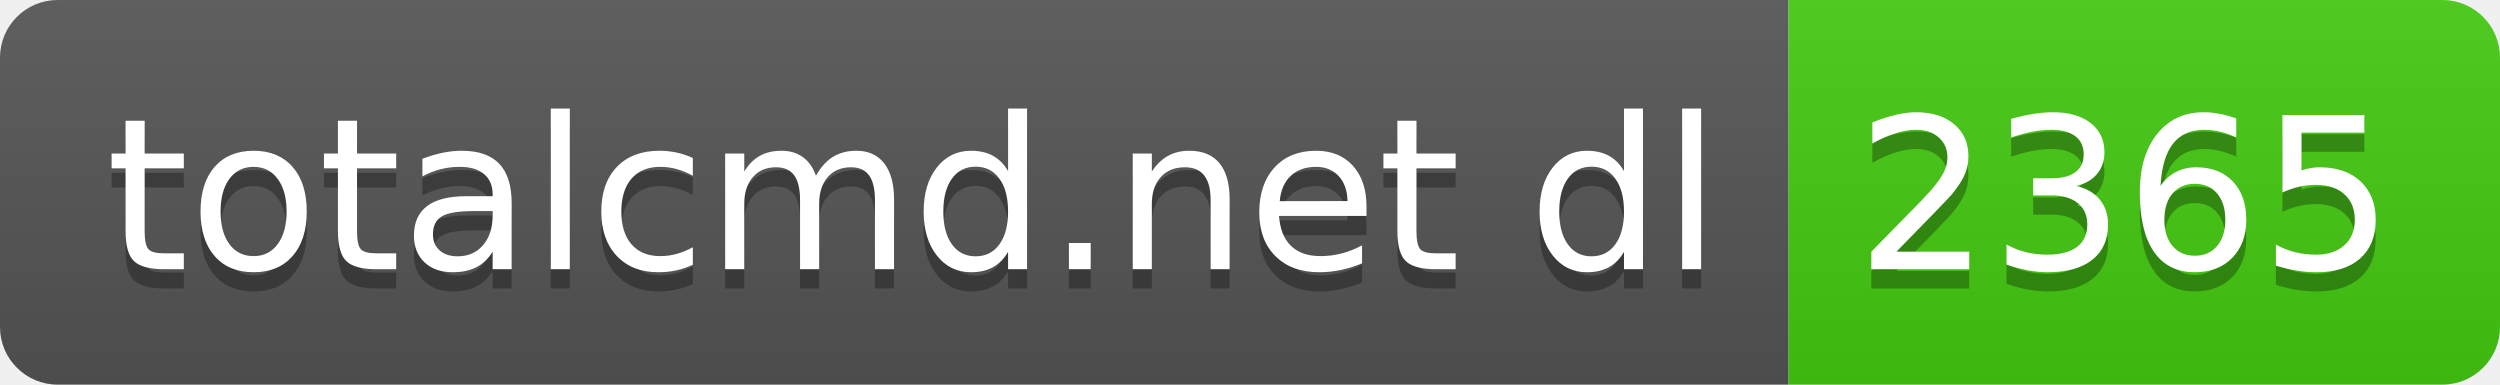
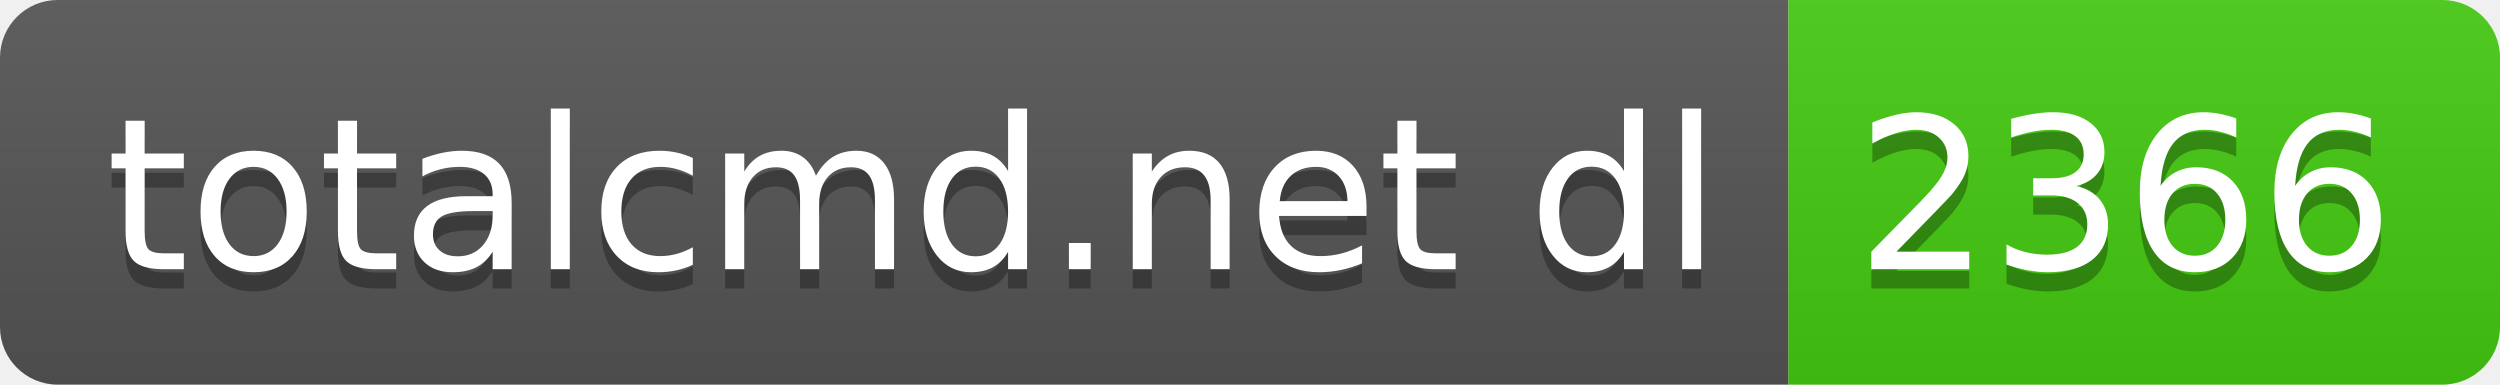
- <svg xmlns="http://www.w3.org/2000/svg" width="130" height="20" role="img" aria-label="totalcmd.net dl: 2365">
+ <svg xmlns="http://www.w3.org/2000/svg" width="130" height="20" role="img" aria-label="totalcmd.net dl: 2366">
  <linearGradient id="s" x2="0" y2="100%">
    <stop offset="0" stop-color="#bbb" stop-opacity=".1" />
    <stop offset="1" stop-opacity=".1" />
  </linearGradient>
  <clipPath id="r">
    <rect width="130" height="20" rx="3" fill="#fff" />
  </clipPath>
  <g clip-path="url(#r)">
    <rect width="93" height="20" fill="#555" />
    <rect x="93" width="37" height="20" fill="#4c1" />
    <rect width="130" height="20" fill="url(#s)" />
  </g>
  <g fill="#fff" text-anchor="middle" font-family="Verdana,Geneva,DejaVu Sans,sans-serif" text-rendering="geometricPrecision" font-size="110">
    <text aria-hidden="true" x="475" y="150" fill="#010101" fill-opacity=".3" transform="scale(.1)" textLength="830">totalcmd.net dl</text>
    <text x="475" y="140" transform="scale(.1)" fill="#fff" textLength="830">totalcmd.net dl</text>
-     <text aria-hidden="true" x="1105" y="150" fill="#010101" fill-opacity=".3" transform="scale(.1)" textLength="270">2365</text>
-     <text x="1105" y="140" transform="scale(.1)" fill="#fff" textLength="270">2365</text>
+     <text aria-hidden="true" x="1105" y="150" fill="#010101" fill-opacity=".3" transform="scale(.1)" textLength="270">2366</text>
+     <text x="1105" y="140" transform="scale(.1)" fill="#fff" textLength="270">2366</text>
  </g>
</svg>
